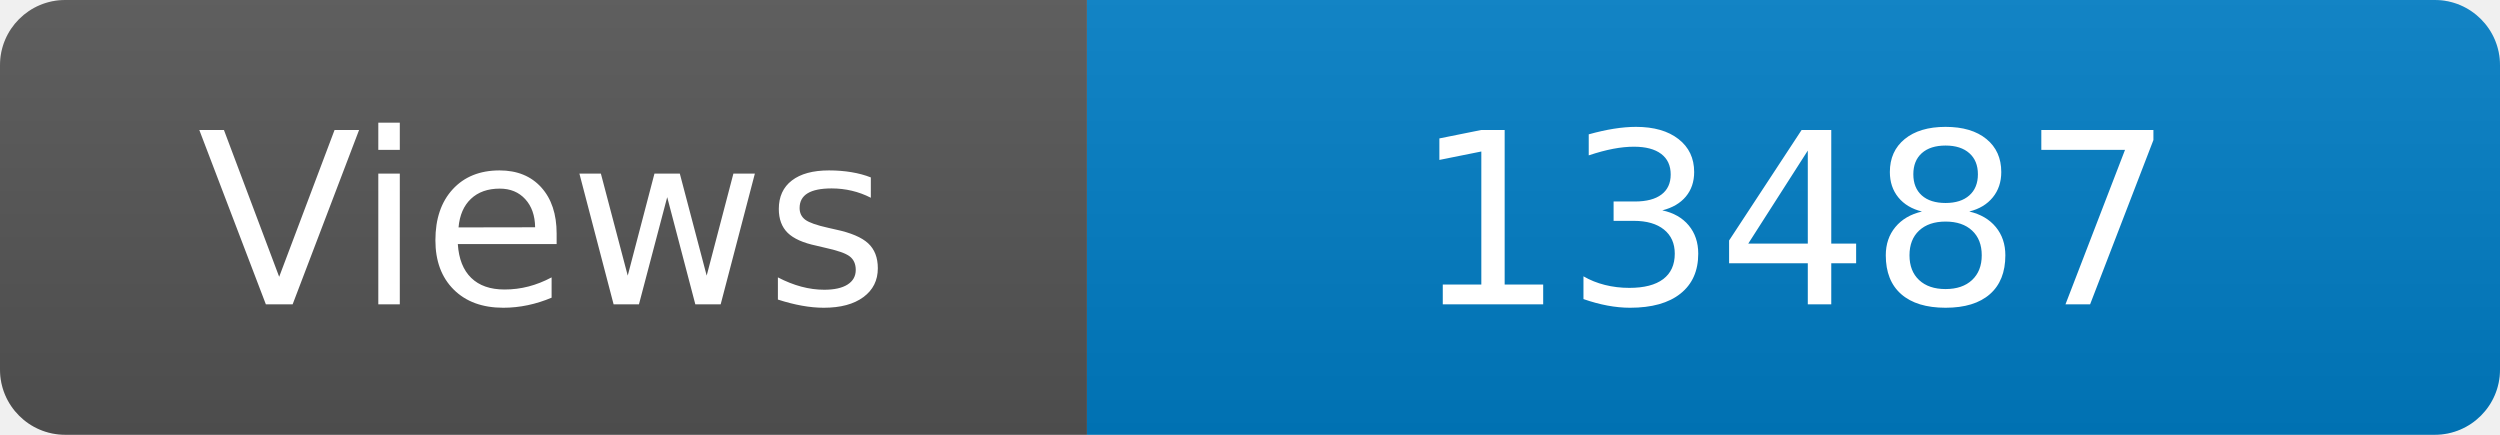
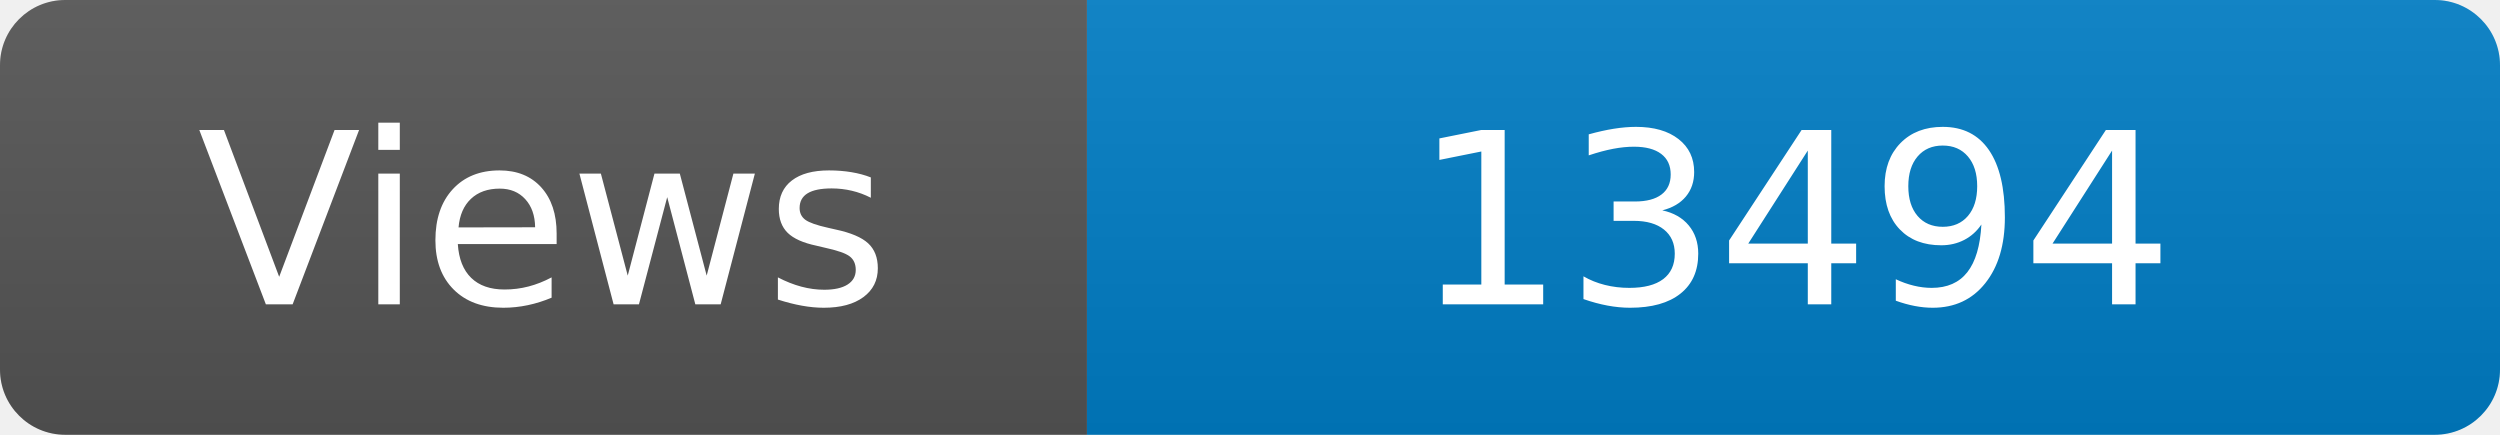
<svg xmlns="http://www.w3.org/2000/svg" width="115" height="20" role="img" aria-label="Maintained?: yes">
  <linearGradient id="s" x2="0" y2="100%">
    <stop offset="0" stop-color="#bbb" stop-opacity=".1" />
    <stop offset="1" stop-opacity=".1" />
  </linearGradient>
  <clipPath id="r">
    <rect width="115" height="20" rx="3" fill="#fff" />
  </clipPath>
  <g clip-path="url(#r)">
    <rect width="50" height="20" fill="#555" />
    <rect x="50" width="160" height="20" fill="#007ec6" />
    <rect width="115" height="20" fill="url(#s)" />
  </g>
  <g fill="#fff" text-anchor="middle" font-family="Verdana,Geneva,DejaVu Sans,sans-serif" font-size="110">
    <text x="250" y="140" transform="scale(.1)" fill="#fff">Views</text>
-     <text x="825" y="140" transform="scale(.1)" fill="#fff">13487</text>
+     <text x="825" y="140" transform="scale(.1)" fill="#fff">13494</text>
  </g>
</svg>
